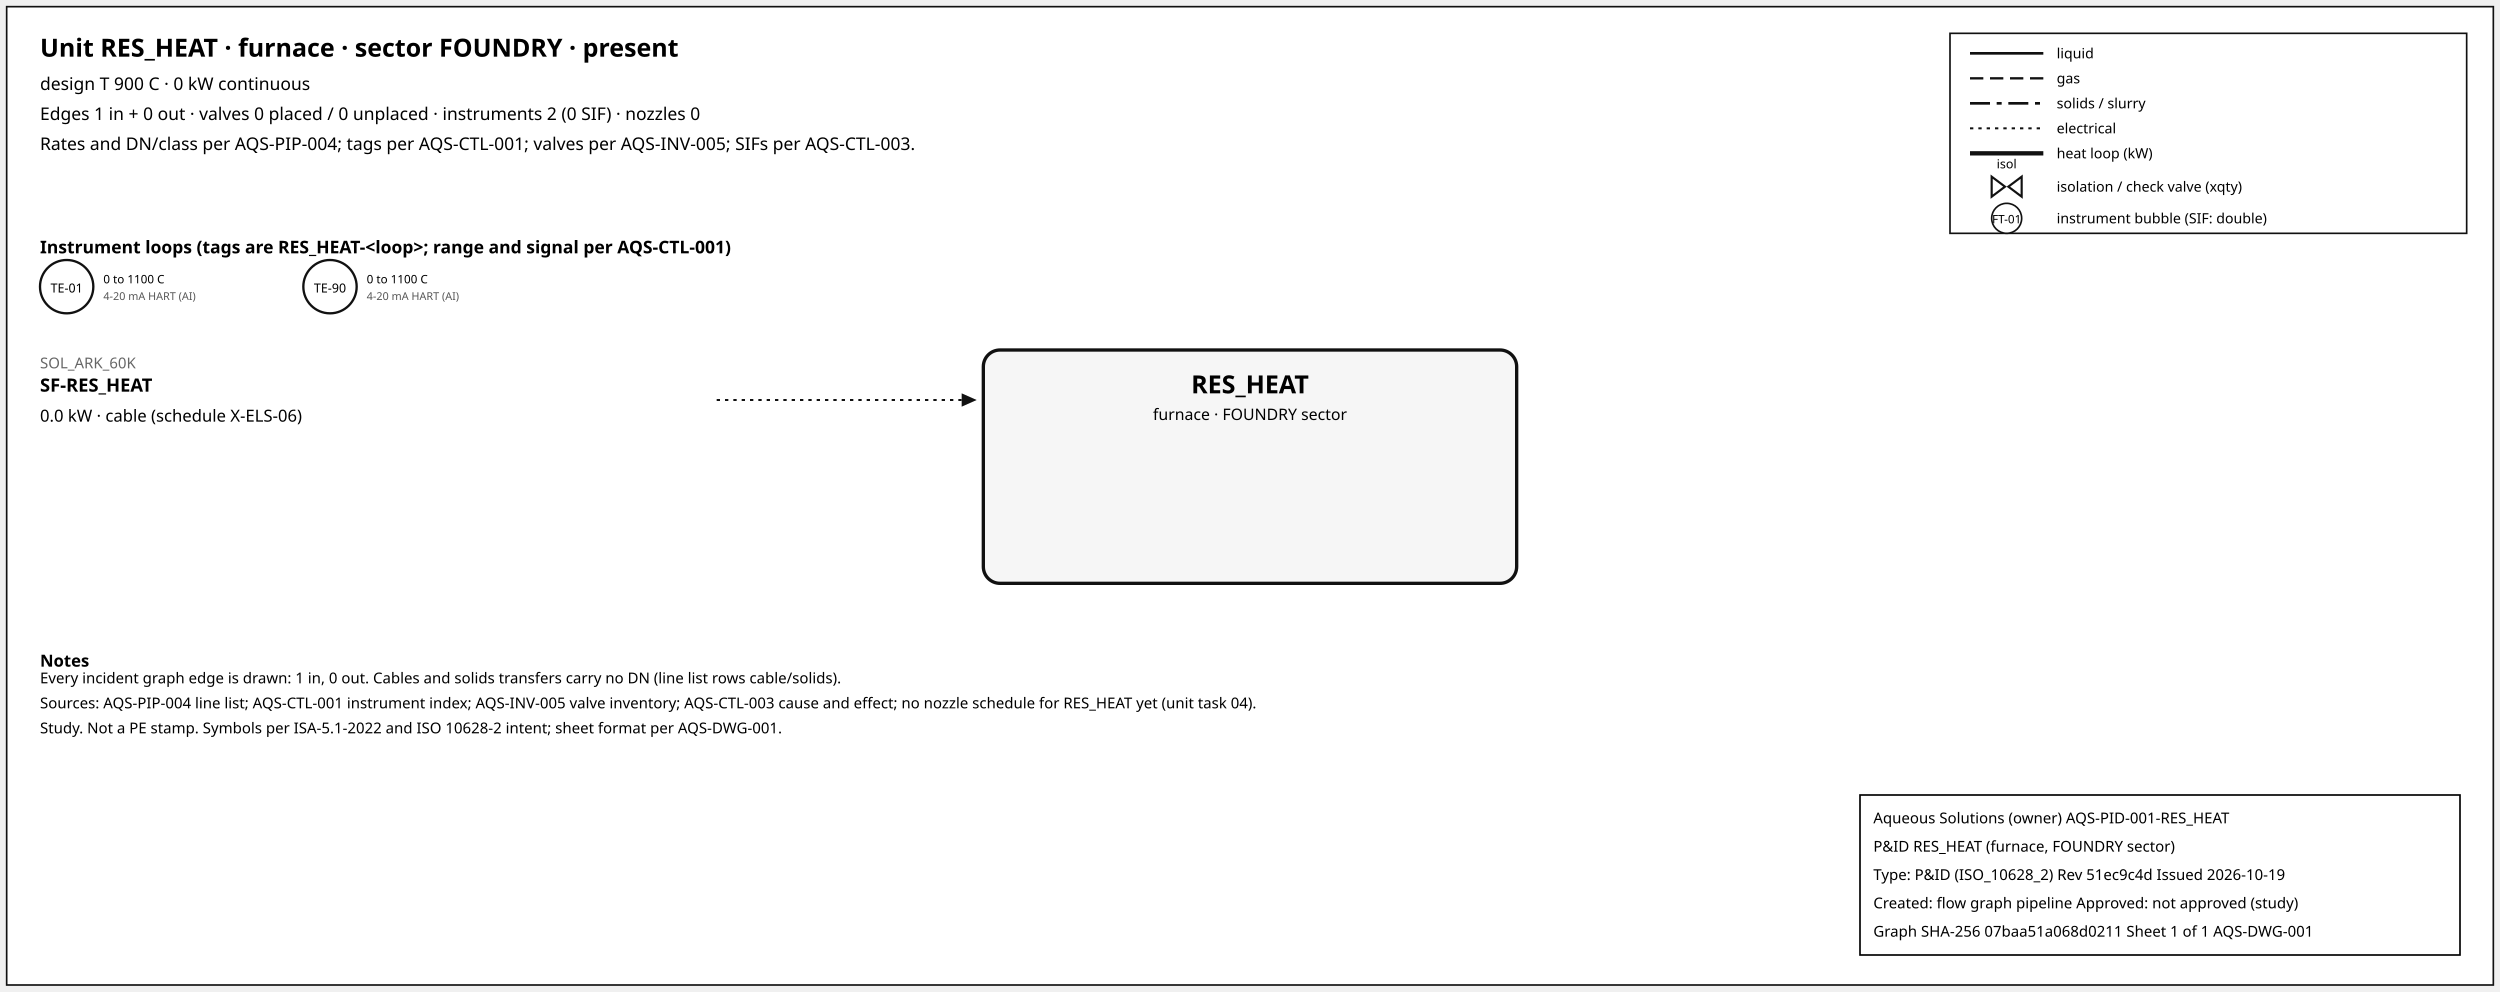
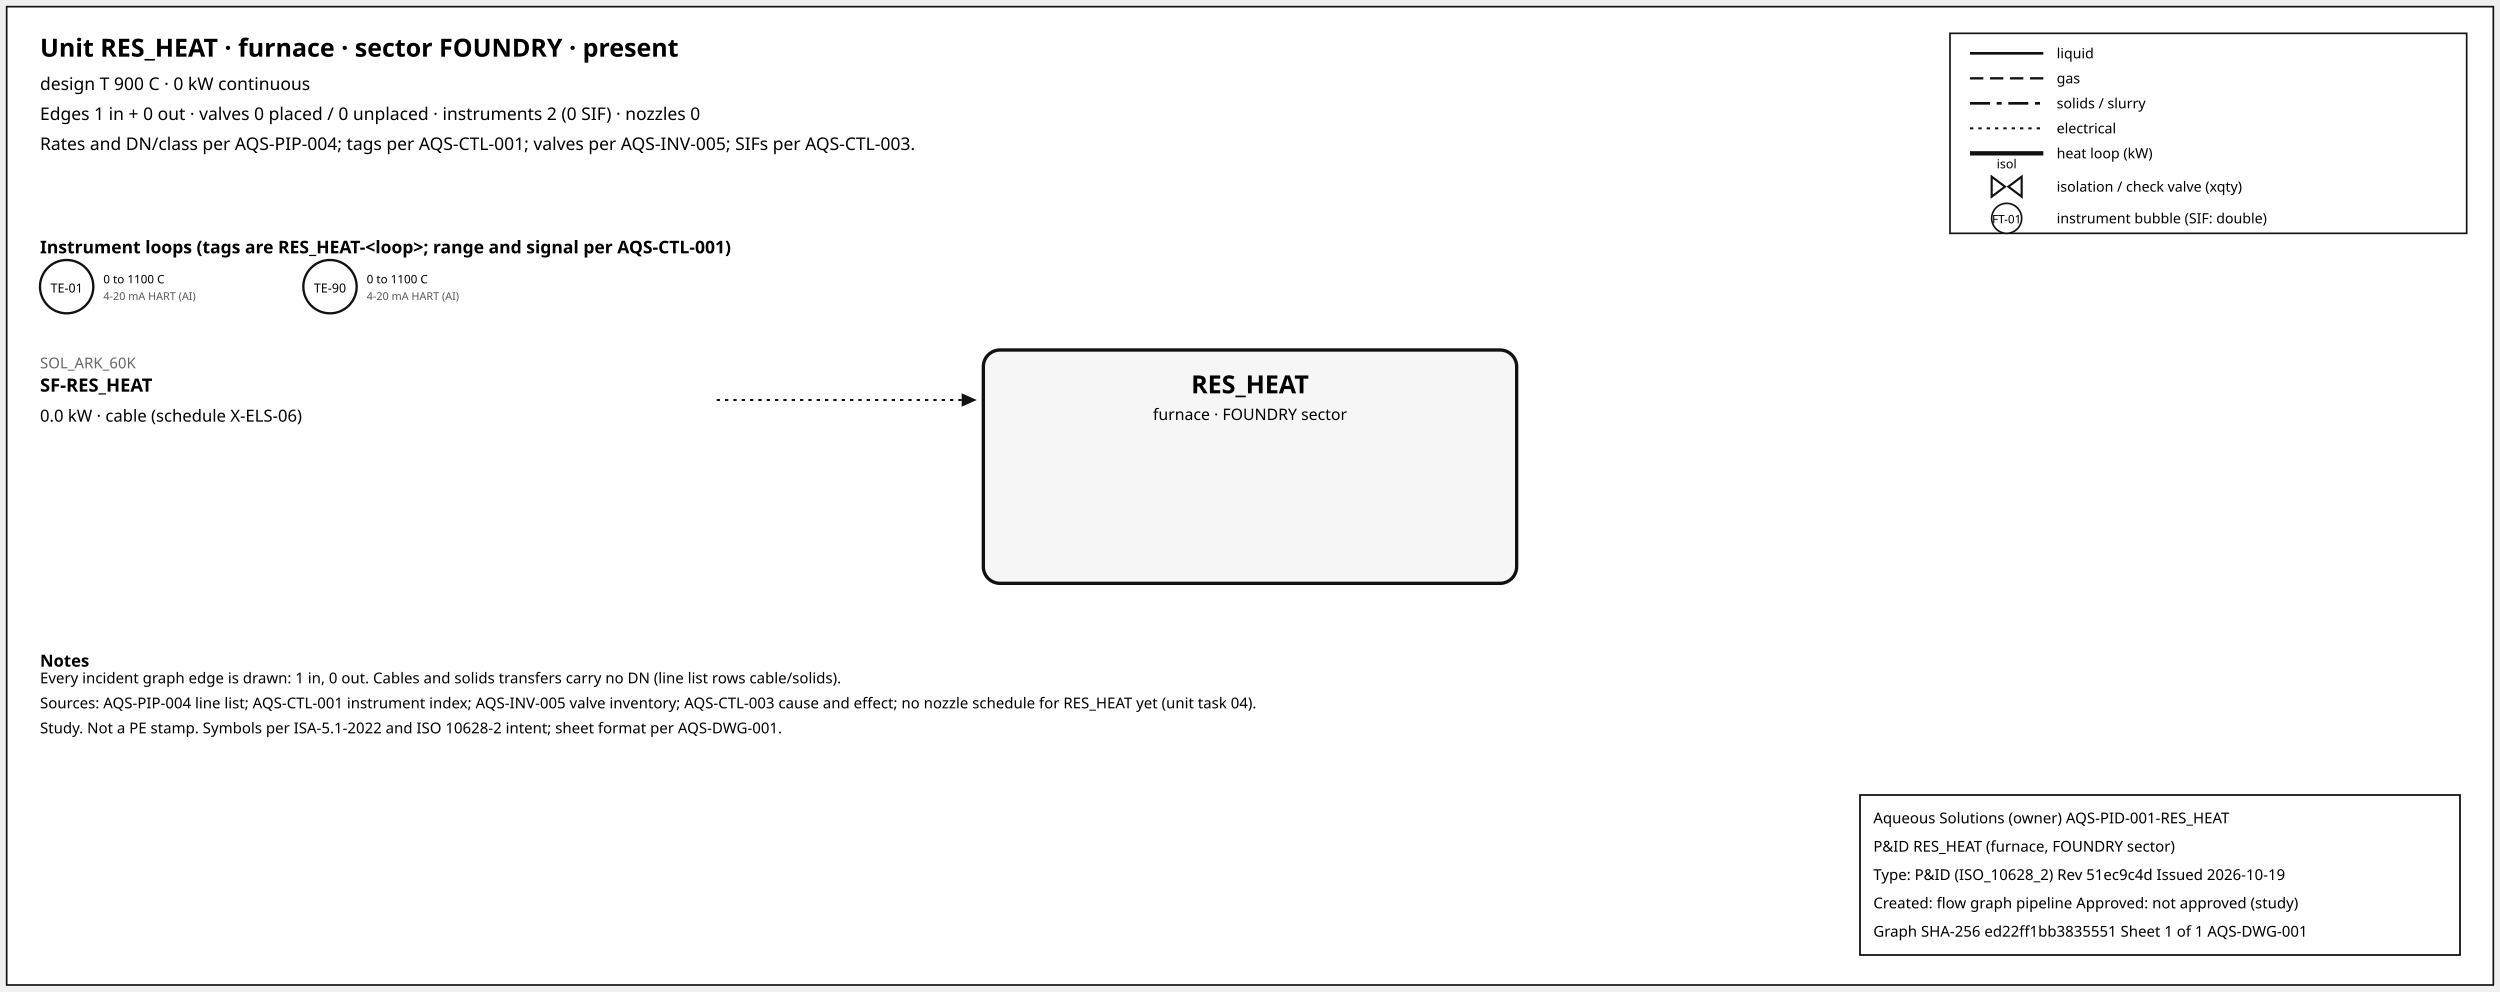
<svg xmlns="http://www.w3.org/2000/svg" width="1500" height="595" font-family="sans-serif">
  <rect x="4" y="4" width="1492" height="587" fill="white" stroke="#111" />
  <text x="24" y="34" font-size="15" font-weight="600">Unit RES_HEAT · furnace · sector FOUNDRY · present</text>
  <text x="24" y="54" font-size="10.5">design T 900 C · 0 kW continuous</text>
  <text x="24" y="72" font-size="10.5">Edges 1 in + 0 out · valves 0 placed / 0 unplaced · instruments 2 (0 SIF) · nozzles 0</text>
  <text x="24" y="90" font-size="10.5">Rates and DN/class per AQS-PIP-004; tags per AQS-CTL-001; valves per AQS-INV-005; SIFs per AQS-CTL-003.</text>
  <rect x="1170" y="20" width="310" height="120" fill="white" stroke="#111" />
  <line x1="1182" y1="32" x2="1226" y2="32" stroke="#111" stroke-width="1.6" />
  <text x="1234" y="35" font-size="8.5">liquid</text>
  <line x1="1182" y1="47" x2="1226" y2="47" stroke="#111" stroke-width="1.4" stroke-dasharray="8,4" />
  <text x="1234" y="50" font-size="8.5">gas</text>
  <line x1="1182" y1="62" x2="1226" y2="62" stroke="#111" stroke-width="1.6" stroke-dasharray="12,4,3,4" />
  <text x="1234" y="65" font-size="8.5">solids / slurry</text>
  <line x1="1182" y1="77" x2="1226" y2="77" stroke="#111" stroke-width="1.2" stroke-dasharray="2,3" />
  <text x="1234" y="80" font-size="8.5">electrical</text>
  <line x1="1182" y1="92" x2="1226" y2="92" stroke="#111" stroke-width="2.6" />
  <text x="1234" y="95" font-size="8.5">heat loop (kW)</text>
  <path d="M 1195.0,106 L 1203.0,112 L 1195.0,118 Z M 1213.0,106 L 1205.0,112 L 1213.0,118 Z" fill="white" stroke="#111" stroke-width="1.3" />
  <text x="1204.0" y="101.0" font-size="7.5" text-anchor="middle">isol</text>
  <text x="1234" y="115" font-size="8.5">isolation / check valve (xqty)</text>
  <circle cx="1204" cy="131" r="9" fill="white" stroke="#111" />
  <text x="1204" y="134" font-size="7" text-anchor="middle">FT-01</text>
  <text x="1234" y="134" font-size="8.5">instrument bubble (SIF: double)</text>
  <text x="24" y="152" font-size="10.5" font-weight="600">Instrument loops (tags are RES_HEAT-&lt;loop&gt;; range and signal per AQS-CTL-001)</text>
  <circle cx="40" cy="172" r="16" fill="white" stroke="#111" stroke-width="1.4" />
  <text x="40" y="175.5" font-size="7.5" text-anchor="middle">TE-01</text>
  <text x="62" y="170" font-size="7">0 to 1100 C</text>
  <text x="62" y="180" font-size="6.5" fill="#555">4-20 mA HART (AI)</text>
  <circle cx="198" cy="172" r="16" fill="white" stroke="#111" stroke-width="1.4" />
  <text x="198" y="175.5" font-size="7.5" text-anchor="middle">TE-90</text>
  <text x="220" y="170" font-size="7">0 to 1100 C</text>
  <text x="220" y="180" font-size="6.5" fill="#555">4-20 mA HART (AI)</text>
  <rect x="590" y="210" width="320" height="140" rx="10" fill="#f6f6f6" stroke="#111" stroke-width="2" />
  <text x="750.0" y="236" font-size="15" font-weight="700" text-anchor="middle">RES_HEAT</text>
  <text x="750.0" y="252" font-size="9.5" text-anchor="middle">furnace · FOUNDRY sector</text>
  <line x1="430" y1="240" x2="577" y2="240" stroke="#111" stroke-width="1.2" stroke-dasharray="2,3" class="edge-in" />
  <polygon points="586,240 577,236 577,244" fill="#111" />
  <text x="24" y="221" font-size="9" fill="#666" text-anchor="start">SOL_ARK_60K</text>
  <text x="24" y="235" font-size="11" font-weight="600" text-anchor="start">SF-RES_HEAT</text>
  <text x="24" y="253" font-size="10" text-anchor="start">0.0 kW · cable (schedule X-ELS-06)</text>
  <text x="24" y="400" font-size="10" font-weight="600">Notes</text>
  <text x="24" y="410" font-size="9">Every incident graph edge is drawn: 1 in, 0 out. Cables and solids transfers carry no DN (line list rows cable/solids).</text>
  <text x="24" y="425" font-size="9">Sources: AQS-PIP-004 line list; AQS-CTL-001 instrument index; AQS-INV-005 valve inventory; AQS-CTL-003 cause and effect; no nozzle schedule for RES_HEAT yet (unit task 04).</text>
  <text x="24" y="440" font-size="9">Study. Not a PE stamp. Symbols per ISA-5.1-2022 and ISO 10628-2 intent; sheet format per AQS-DWG-001.</text>
  <g id="aqs-title-block">
    <rect x="1116" y="477" width="360" height="96" fill="white" stroke="black" stroke-width="1" />
    <text x="1124" y="494" font-size="9">Aqueous Solutions (owner)   AQS-PID-001-RES_HEAT</text>
    <text x="1124" y="511" font-size="9">P&amp;ID RES_HEAT (furnace, FOUNDRY sector)</text>
    <text x="1124" y="528" font-size="9">Type: P&amp;ID (ISO_10628_2)   Rev 51ec9c4d   Issued 2026-10-19</text>
    <text x="1124" y="545" font-size="9">Created: flow graph pipeline   Approved: not approved (study)</text>
-     <text x="1124" y="562" font-size="9">Graph SHA-256 07baa51a068d0211   Sheet 1 of 1   AQS-DWG-001</text>
+     <text x="1124" y="562" font-size="9">Graph SHA-256 ed22ff1bb3835551   Sheet 1 of 1   AQS-DWG-001</text>
  </g>
</svg>
